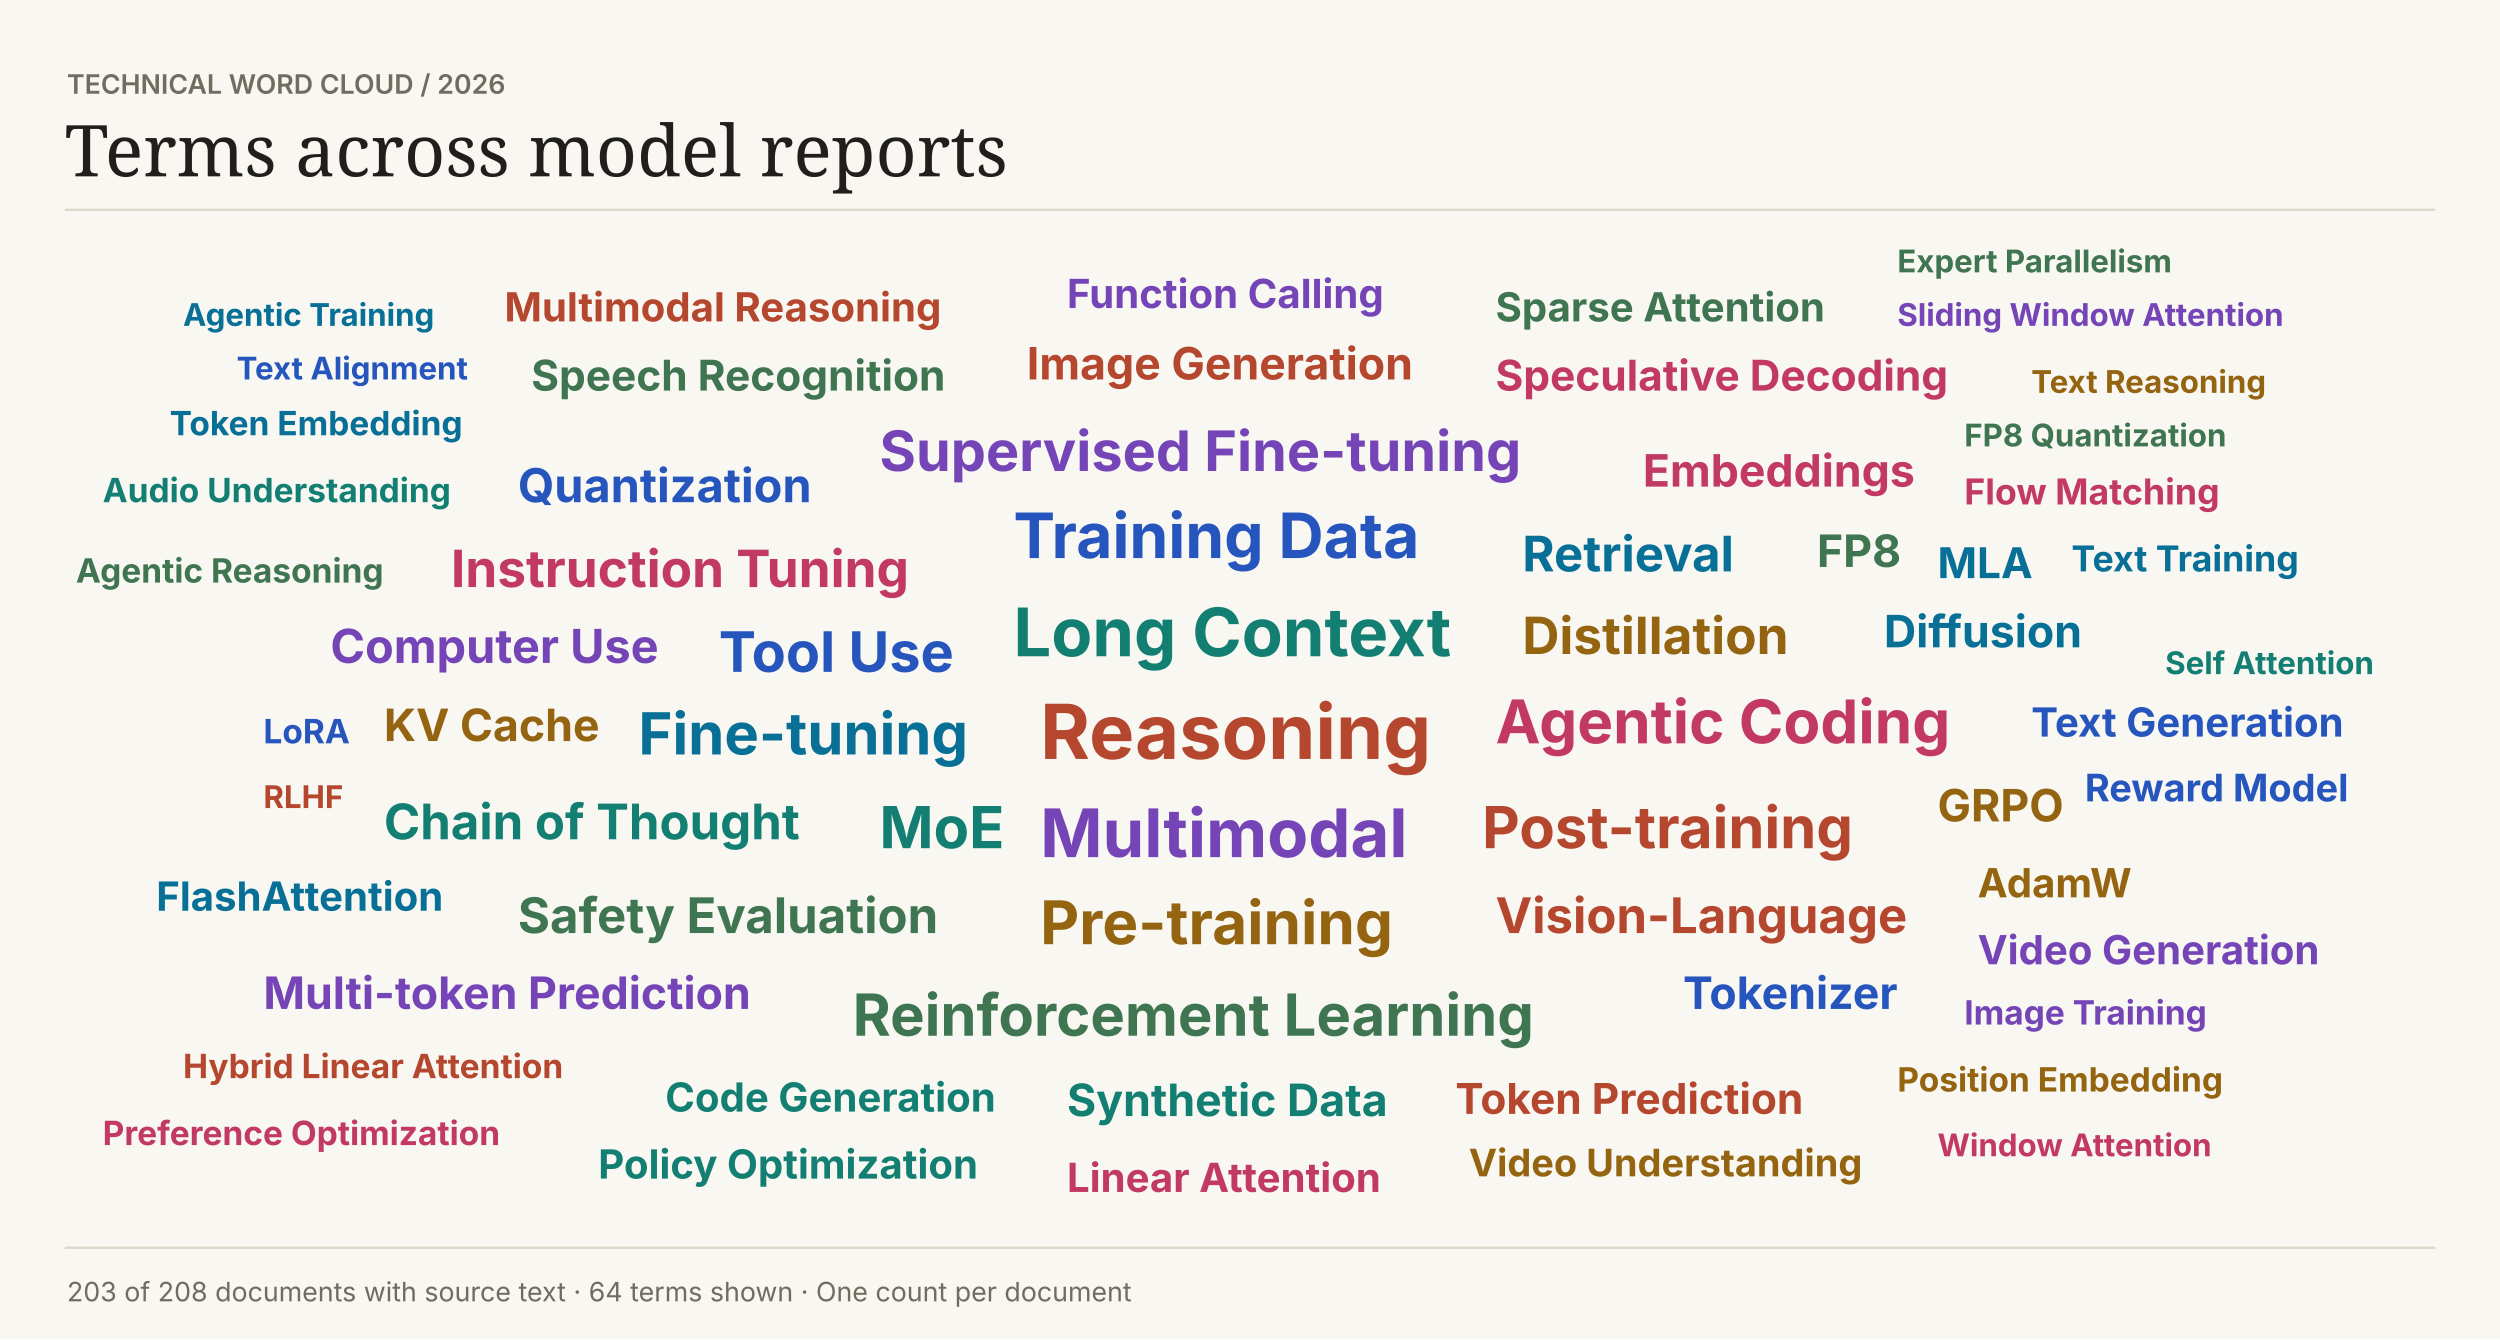
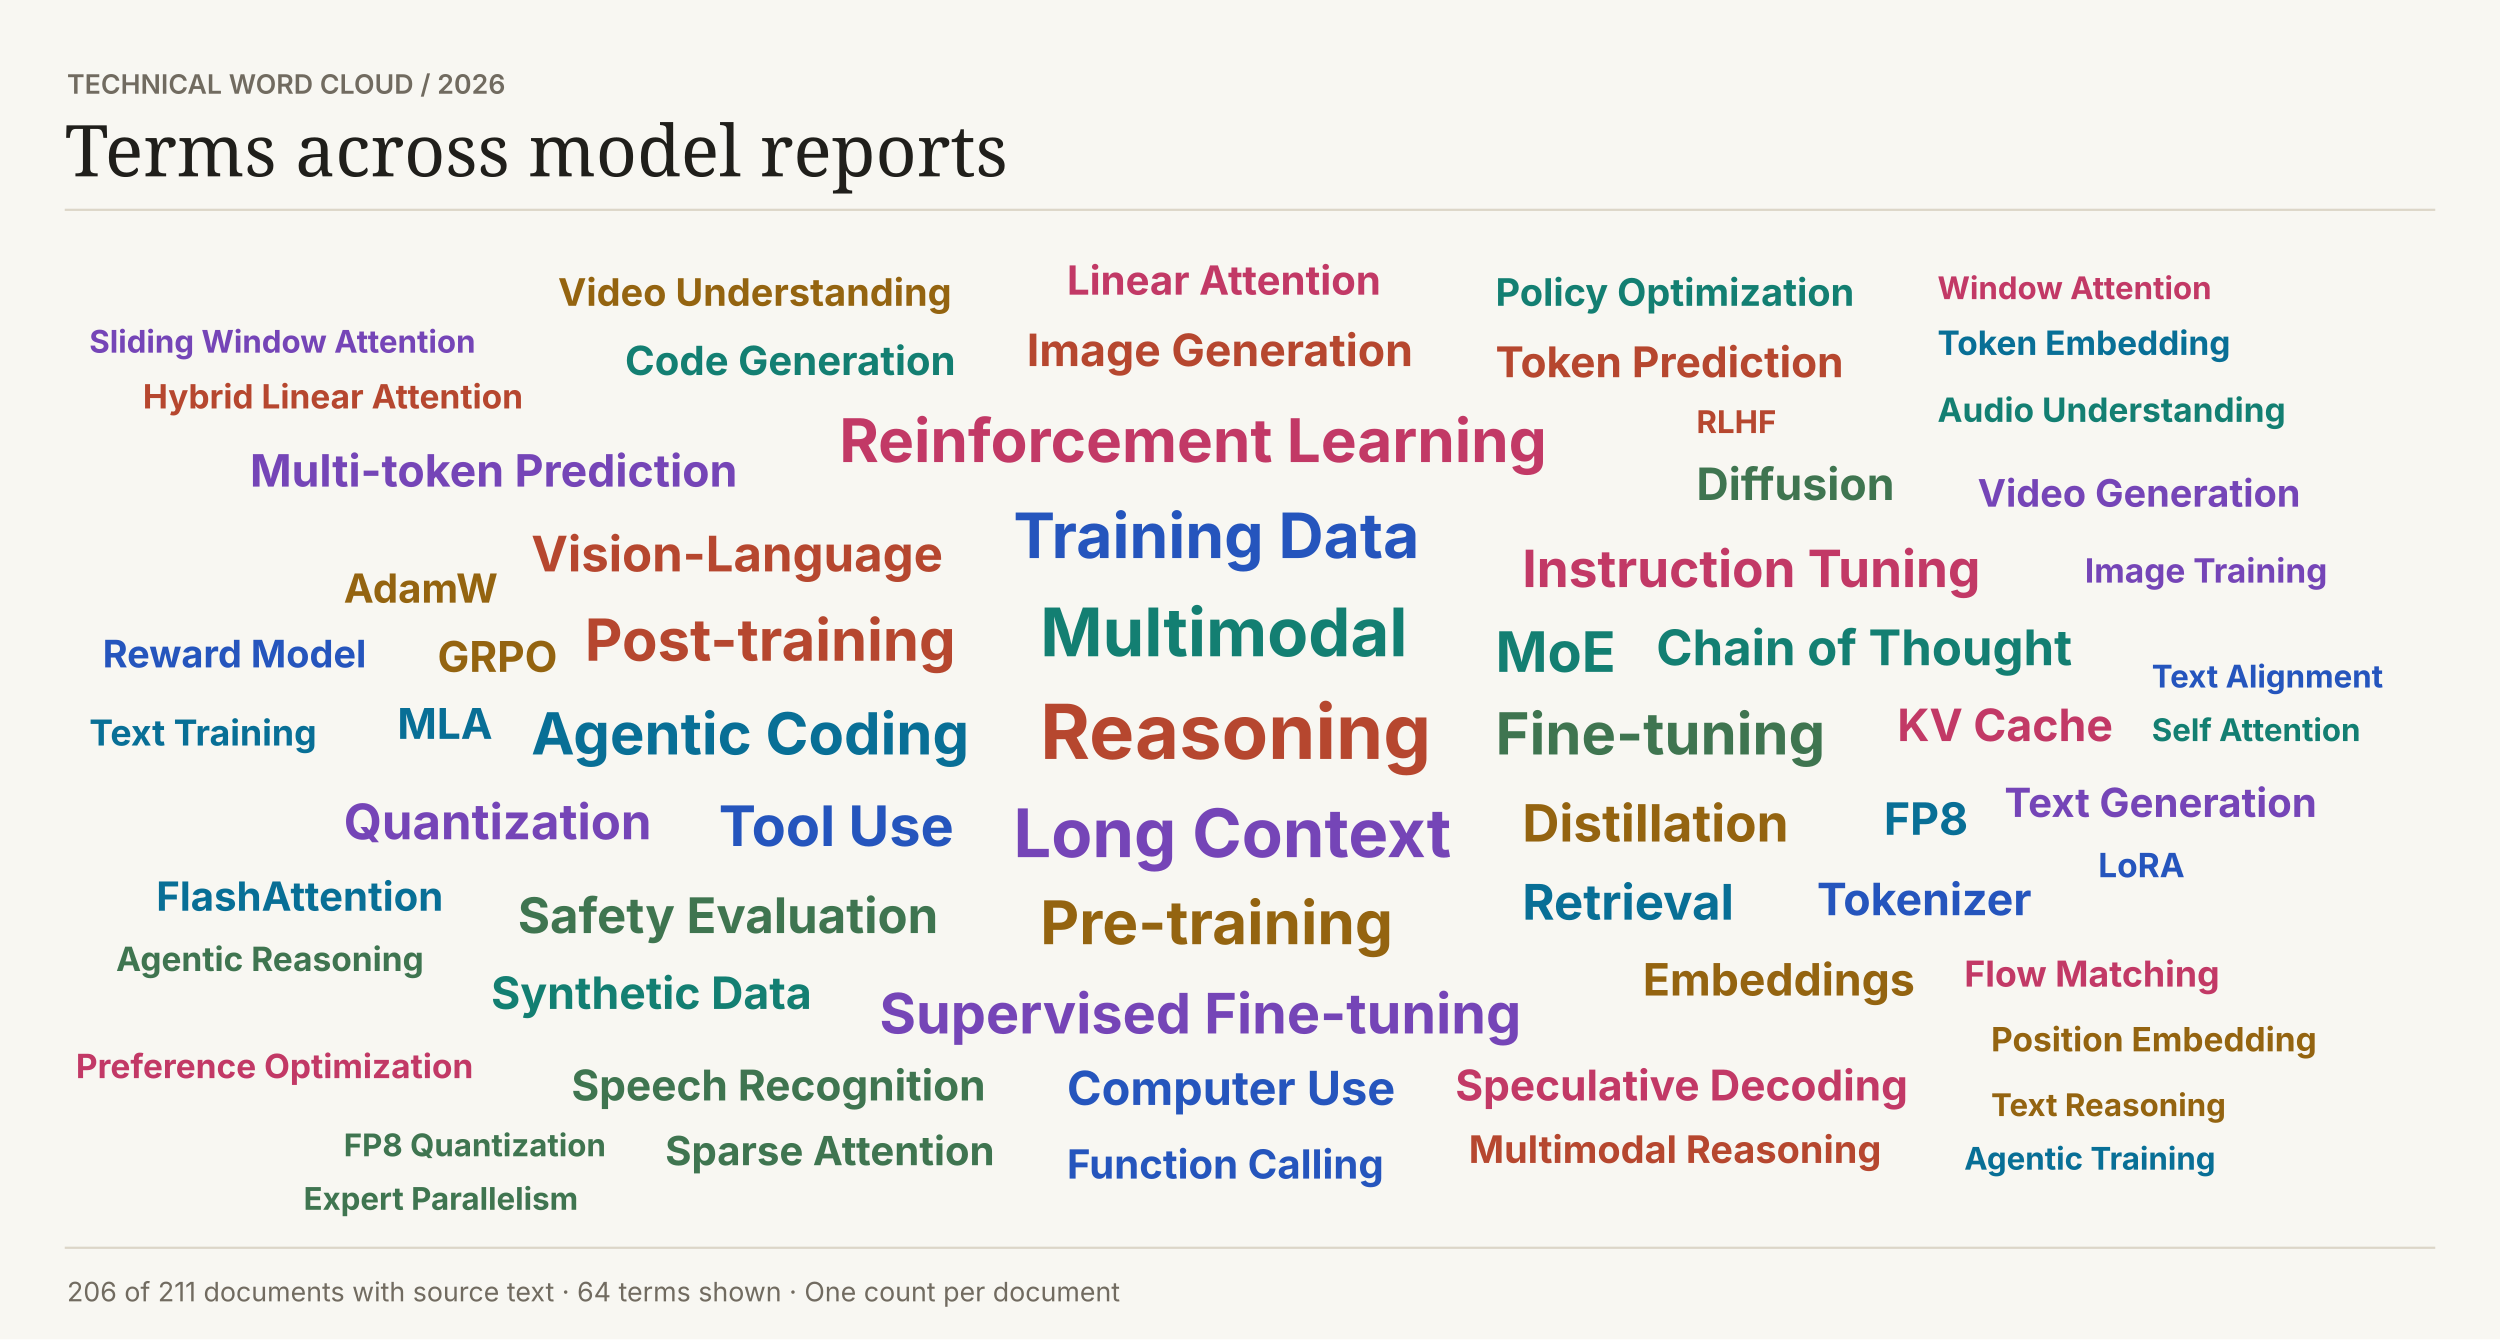
<svg xmlns="http://www.w3.org/2000/svg" width="1120" height="600" viewBox="0 0 1120 600" role="img">
  <rect width="1120" height="600" fill="#f8f7f2" />
  <text font-family="Inter,Arial,sans-serif" x="30" y="42" fill="#716b60" font-size="12" font-weight="600">TECHNICAL WORD CLOUD  /  2026</text>
  <text font-family="Georgia,serif" x="29" y="79" fill="#201f1b" font-size="32" font-weight="400">Terms across model reports</text>
  <path d="M29 94H1091V94" stroke="#dcd6c8" fill="none" />
  <text font-family="Inter,Arial,sans-serif" x="466" y="340" fill="#b6472f" font-size="34" font-weight="700">Reasoning</text>
-   <text font-family="Inter,Arial,sans-serif" x="454" y="294" fill="#137f72" font-size="30" font-weight="700">Long Context</text>
-   <text font-family="Inter,Arial,sans-serif" x="466" y="384" fill="#7545b7" font-size="30" font-weight="700">Multimodal</text>
+   <text font-family="Inter,Arial,sans-serif" x="466" y="294" fill="#137f72" font-size="30" font-weight="700">Multimodal</text>
+   <text font-family="Inter,Arial,sans-serif" x="454" y="384" fill="#7545b7" font-size="30" font-weight="700">Long Context</text>
  <text font-family="Inter,Arial,sans-serif" x="454" y="250" fill="#2555bd" font-size="28" font-weight="700">Training Data</text>
  <text font-family="Inter,Arial,sans-serif" x="466" y="423" fill="#946410" font-size="27" font-weight="700">Pre-training</text>
-   <text font-family="Inter,Arial,sans-serif" x="670" y="333" fill="#c23966" font-size="27" font-weight="700">Agentic Coding</text>
-   <text font-family="Inter,Arial,sans-serif" x="286" y="338" fill="#086f96" font-size="26" font-weight="700">Fine-tuning</text>
-   <text font-family="Inter,Arial,sans-serif" x="382" y="464" fill="#3f7550" font-size="26" font-weight="700">Reinforcement Learning</text>
-   <text font-family="Inter,Arial,sans-serif" x="664" y="380" fill="#b6472f" font-size="26" font-weight="700">Post-training</text>
-   <text font-family="Inter,Arial,sans-serif" x="394" y="380" fill="#137f72" font-size="26" font-weight="700">MoE</text>
-   <text font-family="Inter,Arial,sans-serif" x="394" y="211" fill="#7545b7" font-size="25" font-weight="700">Supervised Fine-tuning</text>
-   <text font-family="Inter,Arial,sans-serif" x="322" y="301" fill="#2555bd" font-size="25" font-weight="700">Tool Use</text>
-   <text font-family="Inter,Arial,sans-serif" x="682" y="293" fill="#946410" font-size="23" font-weight="700">Distillation</text>
-   <text font-family="Inter,Arial,sans-serif" x="202" y="263" fill="#c23966" font-size="23" font-weight="700">Instruction Tuning</text>
-   <text font-family="Inter,Arial,sans-serif" x="682" y="256" fill="#086f96" font-size="22" font-weight="700">Retrieval</text>
+   <text font-family="Inter,Arial,sans-serif" x="376" y="207" fill="#c23966" font-size="27" font-weight="700">Reinforcement Learning</text>
+   <text font-family="Inter,Arial,sans-serif" x="238" y="338" fill="#086f96" font-size="26" font-weight="700">Agentic Coding</text>
+   <text font-family="Inter,Arial,sans-serif" x="670" y="338" fill="#3f7550" font-size="26" font-weight="700">Fine-tuning</text>
+   <text font-family="Inter,Arial,sans-serif" x="262" y="296" fill="#b6472f" font-size="26" font-weight="700">Post-training</text>
+   <text font-family="Inter,Arial,sans-serif" x="670" y="301" fill="#137f72" font-size="25" font-weight="700">MoE</text>
+   <text font-family="Inter,Arial,sans-serif" x="394" y="463" fill="#7545b7" font-size="25" font-weight="700">Supervised Fine-tuning</text>
+   <text font-family="Inter,Arial,sans-serif" x="322" y="379" fill="#2555bd" font-size="25" font-weight="700">Tool Use</text>
+   <text font-family="Inter,Arial,sans-serif" x="682" y="377" fill="#946410" font-size="23" font-weight="700">Distillation</text>
+   <text font-family="Inter,Arial,sans-serif" x="682" y="263" fill="#c23966" font-size="23" font-weight="700">Instruction Tuning</text>
+   <text font-family="Inter,Arial,sans-serif" x="682" y="412" fill="#086f96" font-size="22" font-weight="700">Retrieval</text>
  <text font-family="Inter,Arial,sans-serif" x="232" y="418" fill="#3f7550" font-size="22" font-weight="700">Safety Evaluation</text>
-   <text font-family="Inter,Arial,sans-serif" x="670" y="418" fill="#b6472f" font-size="22" font-weight="700">Vision-Language</text>
-   <text font-family="Inter,Arial,sans-serif" x="172" y="376" fill="#137f72" font-size="22" font-weight="700">Chain of Thought</text>
-   <text font-family="Inter,Arial,sans-serif" x="148" y="297" fill="#7545b7" font-size="21" font-weight="700">Computer Use</text>
-   <text font-family="Inter,Arial,sans-serif" x="232" y="225" fill="#2555bd" font-size="21" font-weight="700">Quantization</text>
-   <text font-family="Inter,Arial,sans-serif" x="172" y="332" fill="#946410" font-size="20" font-weight="700">KV Cache</text>
-   <text font-family="Inter,Arial,sans-serif" x="736" y="218" fill="#c23966" font-size="20" font-weight="700">Embeddings</text>
-   <text font-family="Inter,Arial,sans-serif" x="844" y="290" fill="#086f96" font-size="20" font-weight="700">Diffusion</text>
-   <text font-family="Inter,Arial,sans-serif" x="814" y="254" fill="#3f7550" font-size="20" font-weight="700">FP8</text>
-   <text font-family="Inter,Arial,sans-serif" x="460" y="170" fill="#b6472f" font-size="20" font-weight="700">Image Generation</text>
-   <text font-family="Inter,Arial,sans-serif" x="478" y="500" fill="#137f72" font-size="20" font-weight="700">Synthetic Data</text>
-   <text font-family="Inter,Arial,sans-serif" x="118" y="452" fill="#7545b7" font-size="20" font-weight="700">Multi-token Prediction</text>
-   <text font-family="Inter,Arial,sans-serif" x="754" y="452" fill="#2555bd" font-size="20" font-weight="700">Tokenizer</text>
-   <text font-family="Inter,Arial,sans-serif" x="868" y="368" fill="#946410" font-size="20" font-weight="700">GRPO</text>
-   <text font-family="Inter,Arial,sans-serif" x="670" y="175" fill="#c23966" font-size="19" font-weight="700">Speculative Decoding</text>
-   <text font-family="Inter,Arial,sans-serif" x="868" y="259" fill="#086f96" font-size="19" font-weight="700">MLA</text>
-   <text font-family="Inter,Arial,sans-serif" x="238" y="175" fill="#3f7550" font-size="19" font-weight="700">Speech Recognition</text>
-   <text font-family="Inter,Arial,sans-serif" x="652" y="499" fill="#b6472f" font-size="19" font-weight="700">Token Prediction</text>
-   <text font-family="Inter,Arial,sans-serif" x="298" y="498" fill="#137f72" font-size="18" font-weight="700">Code Generation</text>
-   <text font-family="Inter,Arial,sans-serif" x="478" y="138" fill="#7545b7" font-size="18" font-weight="700">Function Calling</text>
-   <text font-family="Inter,Arial,sans-serif" x="910" y="330" fill="#2555bd" font-size="18" font-weight="700">Text Generation</text>
-   <text font-family="Inter,Arial,sans-serif" x="886" y="402" fill="#946410" font-size="18" font-weight="700">AdamW</text>
-   <text font-family="Inter,Arial,sans-serif" x="478" y="534" fill="#c23966" font-size="18" font-weight="700">Linear Attention</text>
+   <text font-family="Inter,Arial,sans-serif" x="238" y="256" fill="#b6472f" font-size="22" font-weight="700">Vision-Language</text>
+   <text font-family="Inter,Arial,sans-serif" x="742" y="298" fill="#137f72" font-size="22" font-weight="700">Chain of Thought</text>
+   <text font-family="Inter,Arial,sans-serif" x="154" y="376" fill="#7545b7" font-size="22" font-weight="700">Quantization</text>
+   <text font-family="Inter,Arial,sans-serif" x="478" y="495" fill="#2555bd" font-size="21" font-weight="700">Computer Use</text>
+   <text font-family="Inter,Arial,sans-serif" x="736" y="446" fill="#946410" font-size="20" font-weight="700">Embeddings</text>
+   <text font-family="Inter,Arial,sans-serif" x="850" y="332" fill="#c23966" font-size="20" font-weight="700">KV Cache</text>
+   <text font-family="Inter,Arial,sans-serif" x="844" y="374" fill="#086f96" font-size="20" font-weight="700">FP8</text>
+   <text font-family="Inter,Arial,sans-serif" x="760" y="224" fill="#3f7550" font-size="20" font-weight="700">Diffusion</text>
+   <text font-family="Inter,Arial,sans-serif" x="460" y="164" fill="#b6472f" font-size="20" font-weight="700">Image Generation</text>
+   <text font-family="Inter,Arial,sans-serif" x="220" y="452" fill="#137f72" font-size="20" font-weight="700">Synthetic Data</text>
+   <text font-family="Inter,Arial,sans-serif" x="112" y="218" fill="#7545b7" font-size="20" font-weight="700">Multi-token Prediction</text>
+   <text font-family="Inter,Arial,sans-serif" x="814" y="410" fill="#2555bd" font-size="20" font-weight="700">Tokenizer</text>
+   <text font-family="Inter,Arial,sans-serif" x="196" y="301" fill="#946410" font-size="19" font-weight="700">GRPO</text>
+   <text font-family="Inter,Arial,sans-serif" x="652" y="493" fill="#c23966" font-size="19" font-weight="700">Speculative Decoding</text>
+   <text font-family="Inter,Arial,sans-serif" x="178" y="331" fill="#086f96" font-size="19" font-weight="700">MLA</text>
+   <text font-family="Inter,Arial,sans-serif" x="256" y="493" fill="#3f7550" font-size="19" font-weight="700">Speech Recognition</text>
+   <text font-family="Inter,Arial,sans-serif" x="670" y="169" fill="#b6472f" font-size="19" font-weight="700">Token Prediction</text>
+   <text font-family="Inter,Arial,sans-serif" x="280" y="168" fill="#137f72" font-size="18" font-weight="700">Code Generation</text>
+   <text font-family="Inter,Arial,sans-serif" x="898" y="366" fill="#7545b7" font-size="18" font-weight="700">Text Generation</text>
+   <text font-family="Inter,Arial,sans-serif" x="478" y="528" fill="#2555bd" font-size="18" font-weight="700">Function Calling</text>
+   <text font-family="Inter,Arial,sans-serif" x="154" y="270" fill="#946410" font-size="18" font-weight="700">AdamW</text>
+   <text font-family="Inter,Arial,sans-serif" x="478" y="132" fill="#c23966" font-size="18" font-weight="700">Linear Attention</text>
  <text font-family="Inter,Arial,sans-serif" x="70" y="408" fill="#086f96" font-size="18" font-weight="700">FlashAttention</text>
-   <text font-family="Inter,Arial,sans-serif" x="670" y="144" fill="#3f7550" font-size="18" font-weight="700">Sparse Attention</text>
-   <text font-family="Inter,Arial,sans-serif" x="226" y="144" fill="#b6472f" font-size="18" font-weight="700">Multimodal Reasoning</text>
-   <text font-family="Inter,Arial,sans-serif" x="268" y="528" fill="#137f72" font-size="18" font-weight="700">Policy Optimization</text>
-   <text font-family="Inter,Arial,sans-serif" x="886" y="432" fill="#7545b7" font-size="18" font-weight="700">Video Generation</text>
-   <text font-family="Inter,Arial,sans-serif" x="934" y="359" fill="#2555bd" font-size="17" font-weight="700">Reward Model</text>
-   <text font-family="Inter,Arial,sans-serif" x="658" y="527" fill="#946410" font-size="17" font-weight="700">Video Understanding</text>
-   <text font-family="Inter,Arial,sans-serif" x="880" y="226" fill="#c23966" font-size="16" font-weight="700">Flow Matching</text>
-   <text font-family="Inter,Arial,sans-serif" x="928" y="256" fill="#086f96" font-size="16" font-weight="700">Text Training</text>
-   <text font-family="Inter,Arial,sans-serif" x="34" y="261" fill="#3f7550" font-size="15" font-weight="700">Agentic Reasoning</text>
-   <text font-family="Inter,Arial,sans-serif" x="82" y="483" fill="#b6472f" font-size="15" font-weight="700">Hybrid Linear Attention</text>
-   <text font-family="Inter,Arial,sans-serif" x="46" y="225" fill="#137f72" font-size="15" font-weight="700">Audio Understanding</text>
-   <text font-family="Inter,Arial,sans-serif" x="880" y="459" fill="#7545b7" font-size="15" font-weight="700">Image Training</text>
-   <text font-family="Inter,Arial,sans-serif" x="118" y="333" fill="#2555bd" font-size="15" font-weight="700">LoRA</text>
-   <text font-family="Inter,Arial,sans-serif" x="850" y="489" fill="#946410" font-size="15" font-weight="700">Position Embedding</text>
-   <text font-family="Inter,Arial,sans-serif" x="46" y="513" fill="#c23966" font-size="15" font-weight="700">Preference Optimization</text>
-   <text font-family="Inter,Arial,sans-serif" x="76" y="195" fill="#086f96" font-size="15" font-weight="700">Token Embedding</text>
-   <text font-family="Inter,Arial,sans-serif" x="880" y="200" fill="#3f7550" font-size="14" font-weight="700">FP8 Quantization</text>
-   <text font-family="Inter,Arial,sans-serif" x="118" y="362" fill="#b6472f" font-size="14" font-weight="700">RLHF</text>
-   <text font-family="Inter,Arial,sans-serif" x="970" y="302" fill="#137f72" font-size="14" font-weight="700">Self Attention</text>
-   <text font-family="Inter,Arial,sans-serif" x="850" y="146" fill="#7545b7" font-size="14" font-weight="700">Sliding Window Attention</text>
-   <text font-family="Inter,Arial,sans-serif" x="106" y="170" fill="#2555bd" font-size="14" font-weight="700">Text Alignment</text>
-   <text font-family="Inter,Arial,sans-serif" x="910" y="176" fill="#946410" font-size="14" font-weight="700">Text Reasoning</text>
-   <text font-family="Inter,Arial,sans-serif" x="868" y="518" fill="#c23966" font-size="14" font-weight="700">Window Attention</text>
-   <text font-family="Inter,Arial,sans-serif" x="82" y="146" fill="#086f96" font-size="14" font-weight="700">Agentic Training</text>
-   <text font-family="Inter,Arial,sans-serif" x="850" y="122" fill="#3f7550" font-size="14" font-weight="700">Expert Parallelism</text>
+   <text font-family="Inter,Arial,sans-serif" x="298" y="522" fill="#3f7550" font-size="18" font-weight="700">Sparse Attention</text>
+   <text font-family="Inter,Arial,sans-serif" x="658" y="521" fill="#b6472f" font-size="17" font-weight="700">Multimodal Reasoning</text>
+   <text font-family="Inter,Arial,sans-serif" x="670" y="137" fill="#137f72" font-size="17" font-weight="700">Policy Optimization</text>
+   <text font-family="Inter,Arial,sans-serif" x="886" y="227" fill="#7545b7" font-size="17" font-weight="700">Video Generation</text>
+   <text font-family="Inter,Arial,sans-serif" x="46" y="299" fill="#2555bd" font-size="17" font-weight="700">Reward Model</text>
+   <text font-family="Inter,Arial,sans-serif" x="250" y="137" fill="#946410" font-size="17" font-weight="700">Video Understanding</text>
+   <text font-family="Inter,Arial,sans-serif" x="880" y="442" fill="#c23966" font-size="16" font-weight="700">Flow Matching</text>
+   <text font-family="Inter,Arial,sans-serif" x="40" y="334" fill="#086f96" font-size="16" font-weight="700">Text Training</text>
+   <text font-family="Inter,Arial,sans-serif" x="52" y="435" fill="#3f7550" font-size="15" font-weight="700">Agentic Reasoning</text>
+   <text font-family="Inter,Arial,sans-serif" x="64" y="183" fill="#b6472f" font-size="15" font-weight="700">Hybrid Linear Attention</text>
+   <text font-family="Inter,Arial,sans-serif" x="868" y="189" fill="#137f72" font-size="15" font-weight="700">Audio Understanding</text>
+   <text font-family="Inter,Arial,sans-serif" x="934" y="261" fill="#7545b7" font-size="15" font-weight="700">Image Training</text>
+   <text font-family="Inter,Arial,sans-serif" x="940" y="393" fill="#2555bd" font-size="15" font-weight="700">LoRA</text>
+   <text font-family="Inter,Arial,sans-serif" x="892" y="471" fill="#946410" font-size="15" font-weight="700">Position Embedding</text>
+   <text font-family="Inter,Arial,sans-serif" x="34" y="483" fill="#c23966" font-size="15" font-weight="700">Preference Optimization</text>
+   <text font-family="Inter,Arial,sans-serif" x="868" y="159" fill="#086f96" font-size="15" font-weight="700">Token Embedding</text>
+   <text font-family="Inter,Arial,sans-serif" x="154" y="518" fill="#3f7550" font-size="14" font-weight="700">FP8 Quantization</text>
+   <text font-family="Inter,Arial,sans-serif" x="760" y="194" fill="#b6472f" font-size="14" font-weight="700">RLHF</text>
+   <text font-family="Inter,Arial,sans-serif" x="964" y="332" fill="#137f72" font-size="14" font-weight="700">Self Attention</text>
+   <text font-family="Inter,Arial,sans-serif" x="40" y="158" fill="#7545b7" font-size="14" font-weight="700">Sliding Window Attention</text>
+   <text font-family="Inter,Arial,sans-serif" x="964" y="308" fill="#2555bd" font-size="14" font-weight="700">Text Alignment</text>
+   <text font-family="Inter,Arial,sans-serif" x="892" y="500" fill="#946410" font-size="14" font-weight="700">Text Reasoning</text>
+   <text font-family="Inter,Arial,sans-serif" x="868" y="134" fill="#c23966" font-size="14" font-weight="700">Window Attention</text>
+   <text font-family="Inter,Arial,sans-serif" x="880" y="524" fill="#086f96" font-size="14" font-weight="700">Agentic Training</text>
+   <text font-family="Inter,Arial,sans-serif" x="136" y="542" fill="#3f7550" font-size="14" font-weight="700">Expert Parallelism</text>
  <path d="M29 559H1091V559" stroke="#dcd6c8" fill="none" />
-   <text font-family="Inter,Arial,sans-serif" x="30" y="583" fill="#716b60" font-size="12" font-weight="400">203 of 208 documents with source text  ·  64 terms shown  ·  One count per document</text>
+   <text font-family="Inter,Arial,sans-serif" x="30" y="583" fill="#716b60" font-size="12" font-weight="400">206 of 211 documents with source text  ·  64 terms shown  ·  One count per document</text>
</svg>
